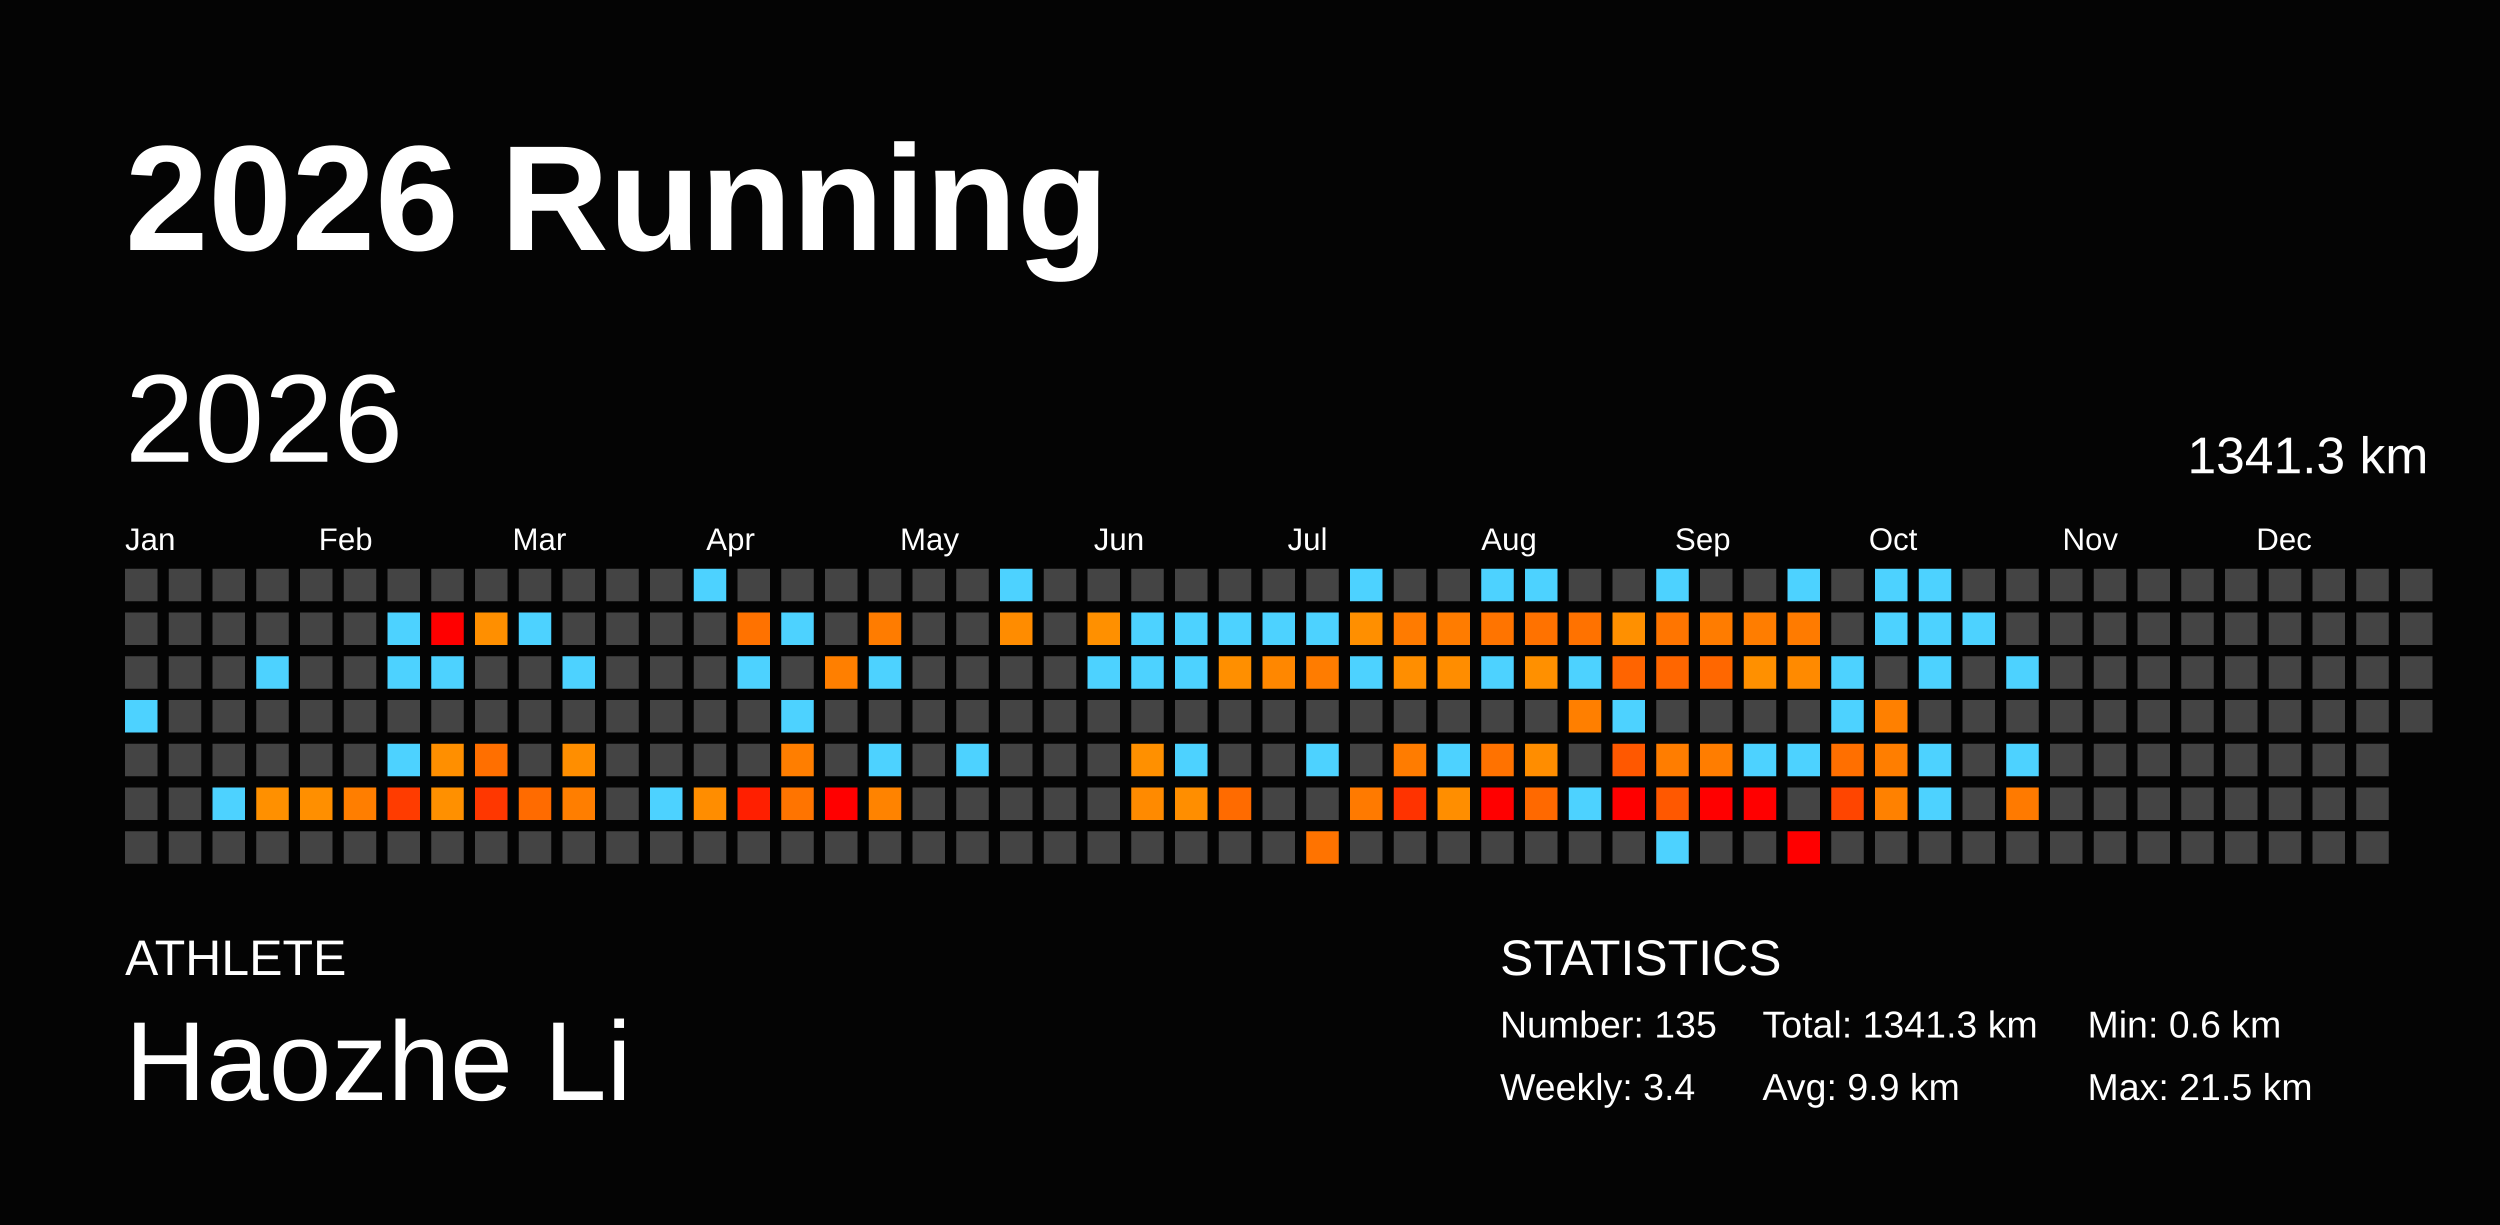
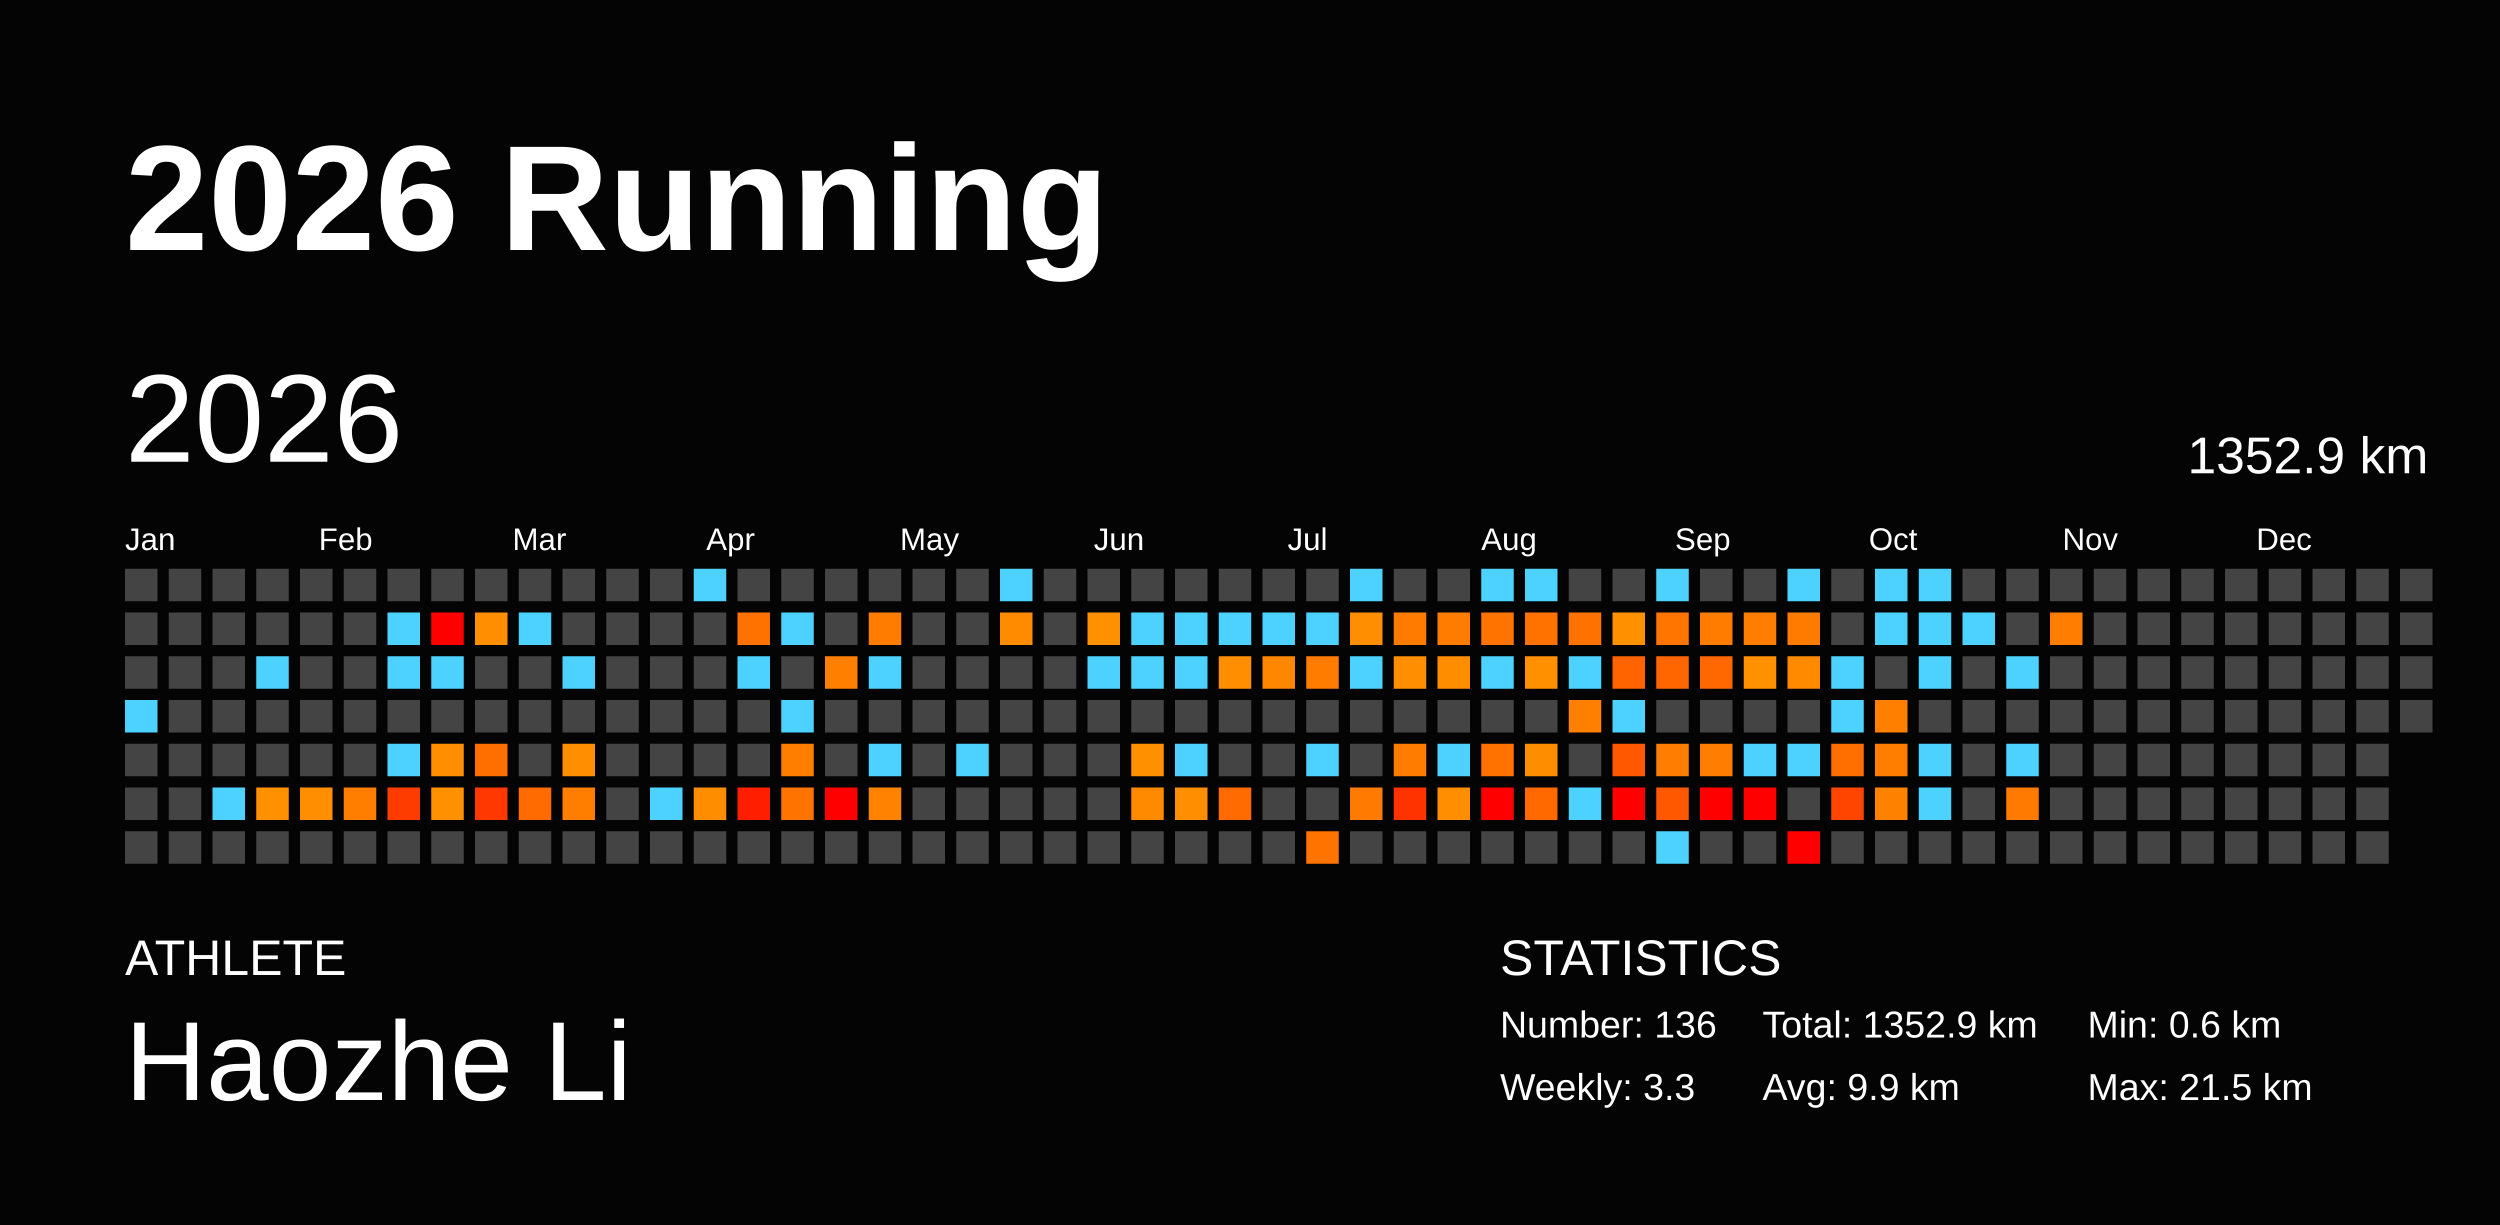
<svg xmlns="http://www.w3.org/2000/svg" baseProfile="full" height="98mm" version="1.1" viewBox="0,0,200,98" width="200mm">
  <defs />
  <rect fill="#040404" height="98" width="200" x="0" y="0" />
  <text fill="#FFFFFF" style="font-size:12px; font-family:Arial; font-weight:bold;" x="10" y="20">2026 Running</text>
  <text fill="#FFFFFF" style="font-size:4px; font-family:Arial" x="10" y="78">ATHLETE</text>
  <text fill="#FFFFFF" style="font-size:9px; font-family:Arial" x="10" y="88">Haozhe Li</text>
  <text fill="#FFFFFF" style="font-size:4px; font-family:Arial" x="120" y="78">STATISTICS</text>
-   <text fill="#FFFFFF" style="font-size:3px; font-family:Arial" x="120" y="83">Number: 135</text>
-   <text fill="#FFFFFF" style="font-size:3px; font-family:Arial" x="120" y="88">Weekly: 3.4</text>
-   <text fill="#FFFFFF" style="font-size:3px; font-family:Arial" x="141" y="83">Total: 1341.3 km</text>
+   <text fill="#FFFFFF" style="font-size:3px; font-family:Arial" x="120" y="83">Number: 136</text>
+   <text fill="#FFFFFF" style="font-size:3px; font-family:Arial" x="120" y="88">Weekly: 3.3</text>
+   <text fill="#FFFFFF" style="font-size:3px; font-family:Arial" x="141" y="83">Total: 1352.9 km</text>
  <text fill="#FFFFFF" style="font-size:3px; font-family:Arial" x="141" y="88">Avg: 9.9 km</text>
  <text fill="#FFFFFF" style="font-size:3px; font-family:Arial" x="167" y="83">Min: 0.6 km</text>
  <text fill="#FFFFFF" style="font-size:3px; font-family:Arial" x="167" y="88">Max: 21.5 km</text>
  <text dominant-baseline="hanging" fill="#FFFFFF" style="font-size:10.0px; font-family:Arial;" x="10" y="30">2026</text>
-   <text dominant-baseline="hanging" fill="#FFFFFF" style="font-size:4.125px; font-family:Arial;" x="175" y="35">1341.3 km</text>
+   <text dominant-baseline="hanging" fill="#FFFFFF" style="font-size:4.125px; font-family:Arial;" x="175" y="35">1352.9 km</text>
  <text fill="#FFFFFF" style="font-size:2.5px; font-family:Arial" x="10.0" y="44">Jan</text>
  <text fill="#FFFFFF" style="font-size:2.5px; font-family:Arial" x="25.5" y="44">Feb</text>
  <text fill="#FFFFFF" style="font-size:2.5px; font-family:Arial" x="41.0" y="44">Mar</text>
  <text fill="#FFFFFF" style="font-size:2.5px; font-family:Arial" x="56.5" y="44">Apr</text>
  <text fill="#FFFFFF" style="font-size:2.5px; font-family:Arial" x="72.0" y="44">May</text>
  <text fill="#FFFFFF" style="font-size:2.5px; font-family:Arial" x="87.5" y="44">Jun</text>
  <text fill="#FFFFFF" style="font-size:2.5px; font-family:Arial" x="103.0" y="44">Jul</text>
  <text fill="#FFFFFF" style="font-size:2.5px; font-family:Arial" x="118.5" y="44">Aug</text>
  <text fill="#FFFFFF" style="font-size:2.5px; font-family:Arial" x="134.0" y="44">Sep</text>
  <text fill="#FFFFFF" style="font-size:2.5px; font-family:Arial" x="149.5" y="44">Oct</text>
  <text fill="#FFFFFF" style="font-size:2.5px; font-family:Arial" x="165.0" y="44">Nov</text>
  <text fill="#FFFFFF" style="font-size:2.5px; font-family:Arial" x="180.5" y="44">Dec</text>
  <rect fill="#444444" height="2.6" width="2.6" x="10.0" y="45.5" />
  <rect fill="#444444" height="2.6" width="2.6" x="10.0" y="49.0" />
  <rect fill="#444444" height="2.6" width="2.6" x="10.0" y="52.5" />
  <rect fill="#4dd2ff" height="2.6" width="2.6" x="10.0" y="56.0" />
  <rect fill="#444444" height="2.6" width="2.6" x="10.0" y="59.5" />
  <rect fill="#444444" height="2.6" width="2.6" x="10.0" y="63.0" />
  <rect fill="#444444" height="2.6" width="2.6" x="10.0" y="66.5" />
  <rect fill="#444444" height="2.6" width="2.6" x="13.5" y="45.5" />
  <rect fill="#444444" height="2.6" width="2.6" x="13.5" y="49.0" />
  <rect fill="#444444" height="2.6" width="2.6" x="13.5" y="52.5" />
  <rect fill="#444444" height="2.6" width="2.6" x="13.5" y="56.0" />
  <rect fill="#444444" height="2.6" width="2.6" x="13.5" y="59.5" />
  <rect fill="#444444" height="2.6" width="2.6" x="13.5" y="63.0" />
  <rect fill="#444444" height="2.6" width="2.6" x="13.5" y="66.5" />
  <rect fill="#444444" height="2.6" width="2.6" x="17.0" y="45.5" />
  <rect fill="#444444" height="2.6" width="2.6" x="17.0" y="49.0" />
  <rect fill="#444444" height="2.6" width="2.6" x="17.0" y="52.5" />
  <rect fill="#444444" height="2.6" width="2.6" x="17.0" y="56.0" />
  <rect fill="#444444" height="2.6" width="2.6" x="17.0" y="59.5" />
  <rect fill="#4dd2ff" height="2.6" width="2.6" x="17.0" y="63.0" />
  <rect fill="#444444" height="2.6" width="2.6" x="17.0" y="66.5" />
  <rect fill="#444444" height="2.6" width="2.6" x="20.5" y="45.5" />
  <rect fill="#444444" height="2.6" width="2.6" x="20.5" y="49.0" />
  <rect fill="#4dd2ff" height="2.6" width="2.6" x="20.5" y="52.5" />
  <rect fill="#444444" height="2.6" width="2.6" x="20.5" y="56.0" />
  <rect fill="#444444" height="2.6" width="2.6" x="20.5" y="59.5" />
  <rect fill="#ff9000" height="2.6" width="2.6" x="20.5" y="63.0" />
  <rect fill="#444444" height="2.6" width="2.6" x="20.5" y="66.5" />
  <rect fill="#444444" height="2.6" width="2.6" x="24.0" y="45.5" />
  <rect fill="#444444" height="2.6" width="2.6" x="24.0" y="49.0" />
  <rect fill="#444444" height="2.6" width="2.6" x="24.0" y="52.5" />
  <rect fill="#444444" height="2.6" width="2.6" x="24.0" y="56.0" />
  <rect fill="#444444" height="2.6" width="2.6" x="24.0" y="59.5" />
  <rect fill="#ff8f00" height="2.6" width="2.6" x="24.0" y="63.0" />
  <rect fill="#444444" height="2.6" width="2.6" x="24.0" y="66.5" />
  <rect fill="#444444" height="2.6" width="2.6" x="27.5" y="45.5" />
  <rect fill="#444444" height="2.6" width="2.6" x="27.5" y="49.0" />
  <rect fill="#444444" height="2.6" width="2.6" x="27.5" y="52.5" />
  <rect fill="#444444" height="2.6" width="2.6" x="27.5" y="56.0" />
  <rect fill="#444444" height="2.6" width="2.6" x="27.5" y="59.5" />
  <rect fill="#ff7e00" height="2.6" width="2.6" x="27.5" y="63.0" />
  <rect fill="#444444" height="2.6" width="2.6" x="27.5" y="66.5" />
  <rect fill="#444444" height="2.6" width="2.6" x="31.0" y="45.5" />
  <rect fill="#4dd2ff" height="2.6" width="2.6" x="31.0" y="49.0" />
  <rect fill="#4dd2ff" height="2.6" width="2.6" x="31.0" y="52.5" />
  <rect fill="#444444" height="2.6" width="2.6" x="31.0" y="56.0" />
  <rect fill="#4dd2ff" height="2.6" width="2.6" x="31.0" y="59.5" />
  <rect fill="#ff3c00" height="2.6" width="2.6" x="31.0" y="63.0" />
  <rect fill="#444444" height="2.6" width="2.6" x="31.0" y="66.5" />
  <rect fill="#444444" height="2.6" width="2.6" x="34.5" y="45.5" />
  <rect fill="red" height="2.6" width="2.6" x="34.5" y="49.0" />
  <rect fill="#4dd2ff" height="2.6" width="2.6" x="34.5" y="52.5" />
  <rect fill="#444444" height="2.6" width="2.6" x="34.5" y="56.0" />
  <rect fill="#ff8f00" height="2.6" width="2.6" x="34.5" y="59.5" />
  <rect fill="#ff9000" height="2.6" width="2.6" x="34.5" y="63.0" />
  <rect fill="#444444" height="2.6" width="2.6" x="34.5" y="66.5" />
  <rect fill="#444444" height="2.6" width="2.6" x="38.0" y="45.5" />
  <rect fill="#ff8f00" height="2.6" width="2.6" x="38.0" y="49.0" />
  <rect fill="#444444" height="2.6" width="2.6" x="38.0" y="52.5" />
  <rect fill="#444444" height="2.6" width="2.6" x="38.0" y="56.0" />
  <rect fill="#ff6f00" height="2.6" width="2.6" x="38.0" y="59.5" />
  <rect fill="#ff3700" height="2.6" width="2.6" x="38.0" y="63.0" />
  <rect fill="#444444" height="2.6" width="2.6" x="38.0" y="66.5" />
  <rect fill="#444444" height="2.6" width="2.6" x="41.5" y="45.5" />
  <rect fill="#4dd2ff" height="2.6" width="2.6" x="41.5" y="49.0" />
  <rect fill="#444444" height="2.6" width="2.6" x="41.5" y="52.5" />
  <rect fill="#444444" height="2.6" width="2.6" x="41.5" y="56.0" />
  <rect fill="#444444" height="2.6" width="2.6" x="41.5" y="59.5" />
  <rect fill="#ff6b00" height="2.6" width="2.6" x="41.5" y="63.0" />
  <rect fill="#444444" height="2.6" width="2.6" x="41.5" y="66.5" />
  <rect fill="#444444" height="2.6" width="2.6" x="45.0" y="45.5" />
  <rect fill="#444444" height="2.6" width="2.6" x="45.0" y="49.0" />
  <rect fill="#4dd2ff" height="2.6" width="2.6" x="45.0" y="52.5" />
  <rect fill="#444444" height="2.6" width="2.6" x="45.0" y="56.0" />
  <rect fill="#ff8e00" height="2.6" width="2.6" x="45.0" y="59.5" />
  <rect fill="#ff7e00" height="2.6" width="2.6" x="45.0" y="63.0" />
  <rect fill="#444444" height="2.6" width="2.6" x="45.0" y="66.5" />
  <rect fill="#444444" height="2.6" width="2.6" x="48.5" y="45.5" />
  <rect fill="#444444" height="2.6" width="2.6" x="48.5" y="49.0" />
  <rect fill="#444444" height="2.6" width="2.6" x="48.5" y="52.5" />
  <rect fill="#444444" height="2.6" width="2.6" x="48.5" y="56.0" />
  <rect fill="#444444" height="2.6" width="2.6" x="48.5" y="59.5" />
  <rect fill="#444444" height="2.6" width="2.6" x="48.5" y="63.0" />
  <rect fill="#444444" height="2.6" width="2.6" x="48.5" y="66.5" />
  <rect fill="#444444" height="2.6" width="2.6" x="52.0" y="45.5" />
  <rect fill="#444444" height="2.6" width="2.6" x="52.0" y="49.0" />
  <rect fill="#444444" height="2.6" width="2.6" x="52.0" y="52.5" />
  <rect fill="#444444" height="2.6" width="2.6" x="52.0" y="56.0" />
  <rect fill="#444444" height="2.6" width="2.6" x="52.0" y="59.5" />
  <rect fill="#4dd2ff" height="2.6" width="2.6" x="52.0" y="63.0" />
  <rect fill="#444444" height="2.6" width="2.6" x="52.0" y="66.5" />
  <rect fill="#4dd2ff" height="2.6" width="2.6" x="55.5" y="45.5" />
  <rect fill="#444444" height="2.6" width="2.6" x="55.5" y="49.0" />
  <rect fill="#444444" height="2.6" width="2.6" x="55.5" y="52.5" />
  <rect fill="#444444" height="2.6" width="2.6" x="55.5" y="56.0" />
  <rect fill="#444444" height="2.6" width="2.6" x="55.5" y="59.5" />
  <rect fill="#ff8d00" height="2.6" width="2.6" x="55.5" y="63.0" />
  <rect fill="#444444" height="2.6" width="2.6" x="55.5" y="66.5" />
  <rect fill="#444444" height="2.6" width="2.6" x="59.0" y="45.5" />
  <rect fill="#ff7200" height="2.6" width="2.6" x="59.0" y="49.0" />
  <rect fill="#4dd2ff" height="2.6" width="2.6" x="59.0" y="52.5" />
  <rect fill="#444444" height="2.6" width="2.6" x="59.0" y="56.0" />
  <rect fill="#444444" height="2.6" width="2.6" x="59.0" y="59.5" />
  <rect fill="#ff1f00" height="2.6" width="2.6" x="59.0" y="63.0" />
  <rect fill="#444444" height="2.6" width="2.6" x="59.0" y="66.5" />
  <rect fill="#444444" height="2.6" width="2.6" x="62.5" y="45.5" />
  <rect fill="#4dd2ff" height="2.6" width="2.6" x="62.5" y="49.0" />
  <rect fill="#444444" height="2.6" width="2.6" x="62.5" y="52.5" />
  <rect fill="#4dd2ff" height="2.6" width="2.6" x="62.5" y="56.0" />
  <rect fill="#ff7e00" height="2.6" width="2.6" x="62.5" y="59.5" />
  <rect fill="#ff7400" height="2.6" width="2.6" x="62.5" y="63.0" />
  <rect fill="#444444" height="2.6" width="2.6" x="62.5" y="66.5" />
  <rect fill="#444444" height="2.6" width="2.6" x="66.0" y="45.5" />
  <rect fill="#444444" height="2.6" width="2.6" x="66.0" y="49.0" />
  <rect fill="#ff7f00" height="2.6" width="2.6" x="66.0" y="52.5" />
  <rect fill="#444444" height="2.6" width="2.6" x="66.0" y="56.0" />
  <rect fill="#444444" height="2.6" width="2.6" x="66.0" y="59.5" />
  <rect fill="red" height="2.6" width="2.6" x="66.0" y="63.0" />
  <rect fill="#444444" height="2.6" width="2.6" x="66.0" y="66.5" />
  <rect fill="#444444" height="2.6" width="2.6" x="69.5" y="45.5" />
  <rect fill="#ff7c00" height="2.6" width="2.6" x="69.5" y="49.0" />
  <rect fill="#4dd2ff" height="2.6" width="2.6" x="69.5" y="52.5" />
  <rect fill="#444444" height="2.6" width="2.6" x="69.5" y="56.0" />
  <rect fill="#4dd2ff" height="2.6" width="2.6" x="69.5" y="59.5" />
  <rect fill="#ff8300" height="2.6" width="2.6" x="69.5" y="63.0" />
  <rect fill="#444444" height="2.6" width="2.6" x="69.5" y="66.5" />
  <rect fill="#444444" height="2.6" width="2.6" x="73.0" y="45.5" />
  <rect fill="#444444" height="2.6" width="2.6" x="73.0" y="49.0" />
  <rect fill="#444444" height="2.6" width="2.6" x="73.0" y="52.5" />
  <rect fill="#444444" height="2.6" width="2.6" x="73.0" y="56.0" />
  <rect fill="#444444" height="2.6" width="2.6" x="73.0" y="59.5" />
  <rect fill="#444444" height="2.6" width="2.6" x="73.0" y="63.0" />
  <rect fill="#444444" height="2.6" width="2.6" x="73.0" y="66.5" />
  <rect fill="#444444" height="2.6" width="2.6" x="76.5" y="45.5" />
  <rect fill="#444444" height="2.6" width="2.6" x="76.5" y="49.0" />
  <rect fill="#444444" height="2.6" width="2.6" x="76.5" y="52.5" />
  <rect fill="#444444" height="2.6" width="2.6" x="76.5" y="56.0" />
  <rect fill="#4dd2ff" height="2.6" width="2.6" x="76.5" y="59.5" />
  <rect fill="#444444" height="2.6" width="2.6" x="76.5" y="63.0" />
  <rect fill="#444444" height="2.6" width="2.6" x="76.5" y="66.5" />
  <rect fill="#4dd2ff" height="2.6" width="2.6" x="80.0" y="45.5" />
  <rect fill="#ff8c00" height="2.6" width="2.6" x="80.0" y="49.0" />
  <rect fill="#444444" height="2.6" width="2.6" x="80.0" y="52.5" />
  <rect fill="#444444" height="2.6" width="2.6" x="80.0" y="56.0" />
  <rect fill="#444444" height="2.6" width="2.6" x="80.0" y="59.5" />
  <rect fill="#444444" height="2.6" width="2.6" x="80.0" y="63.0" />
  <rect fill="#444444" height="2.6" width="2.6" x="80.0" y="66.5" />
  <rect fill="#444444" height="2.6" width="2.6" x="83.5" y="45.5" />
  <rect fill="#444444" height="2.6" width="2.6" x="83.5" y="49.0" />
  <rect fill="#444444" height="2.6" width="2.6" x="83.5" y="52.5" />
  <rect fill="#444444" height="2.6" width="2.6" x="83.5" y="56.0" />
  <rect fill="#444444" height="2.6" width="2.6" x="83.5" y="59.5" />
  <rect fill="#444444" height="2.6" width="2.6" x="83.5" y="63.0" />
  <rect fill="#444444" height="2.6" width="2.6" x="83.5" y="66.5" />
  <rect fill="#444444" height="2.6" width="2.6" x="87.0" y="45.5" />
  <rect fill="#ff9000" height="2.6" width="2.6" x="87.0" y="49.0" />
  <rect fill="#4dd2ff" height="2.6" width="2.6" x="87.0" y="52.5" />
  <rect fill="#444444" height="2.6" width="2.6" x="87.0" y="56.0" />
  <rect fill="#444444" height="2.6" width="2.6" x="87.0" y="59.5" />
  <rect fill="#444444" height="2.6" width="2.6" x="87.0" y="63.0" />
  <rect fill="#444444" height="2.6" width="2.6" x="87.0" y="66.5" />
  <rect fill="#444444" height="2.6" width="2.6" x="90.5" y="45.5" />
  <rect fill="#4dd2ff" height="2.6" width="2.6" x="90.5" y="49.0" />
  <rect fill="#4dd2ff" height="2.6" width="2.6" x="90.5" y="52.5" />
  <rect fill="#444444" height="2.6" width="2.6" x="90.5" y="56.0" />
  <rect fill="#ff9000" height="2.6" width="2.6" x="90.5" y="59.5" />
  <rect fill="#ff8a00" height="2.6" width="2.6" x="90.5" y="63.0" />
  <rect fill="#444444" height="2.6" width="2.6" x="90.5" y="66.5" />
  <rect fill="#444444" height="2.6" width="2.6" x="94.0" y="45.5" />
  <rect fill="#4dd2ff" height="2.6" width="2.6" x="94.0" y="49.0" />
  <rect fill="#4dd2ff" height="2.6" width="2.6" x="94.0" y="52.5" />
  <rect fill="#444444" height="2.6" width="2.6" x="94.0" y="56.0" />
  <rect fill="#4dd2ff" height="2.6" width="2.6" x="94.0" y="59.5" />
  <rect fill="#ff8e00" height="2.6" width="2.6" x="94.0" y="63.0" />
  <rect fill="#444444" height="2.6" width="2.6" x="94.0" y="66.5" />
  <rect fill="#444444" height="2.6" width="2.6" x="97.5" y="45.5" />
  <rect fill="#4dd2ff" height="2.6" width="2.6" x="97.5" y="49.0" />
  <rect fill="#ff8f00" height="2.6" width="2.6" x="97.5" y="52.5" />
  <rect fill="#444444" height="2.6" width="2.6" x="97.5" y="56.0" />
  <rect fill="#444444" height="2.6" width="2.6" x="97.5" y="59.5" />
  <rect fill="#ff6b00" height="2.6" width="2.6" x="97.5" y="63.0" />
  <rect fill="#444444" height="2.6" width="2.6" x="97.5" y="66.5" />
  <rect fill="#444444" height="2.6" width="2.6" x="101.0" y="45.5" />
  <rect fill="#4dd2ff" height="2.6" width="2.6" x="101.0" y="49.0" />
  <rect fill="#ff8700" height="2.6" width="2.6" x="101.0" y="52.5" />
  <rect fill="#444444" height="2.6" width="2.6" x="101.0" y="56.0" />
  <rect fill="#444444" height="2.6" width="2.6" x="101.0" y="59.5" />
  <rect fill="#444444" height="2.6" width="2.6" x="101.0" y="63.0" />
  <rect fill="#444444" height="2.6" width="2.6" x="101.0" y="66.5" />
  <rect fill="#444444" height="2.6" width="2.6" x="104.5" y="45.5" />
  <rect fill="#4dd2ff" height="2.6" width="2.6" x="104.5" y="49.0" />
  <rect fill="#ff7c00" height="2.6" width="2.6" x="104.5" y="52.5" />
  <rect fill="#444444" height="2.6" width="2.6" x="104.5" y="56.0" />
  <rect fill="#4dd2ff" height="2.6" width="2.6" x="104.5" y="59.5" />
  <rect fill="#444444" height="2.6" width="2.6" x="104.5" y="63.0" />
  <rect fill="#ff7300" height="2.6" width="2.6" x="104.5" y="66.5" />
  <rect fill="#4dd2ff" height="2.6" width="2.6" x="108.0" y="45.5" />
  <rect fill="#ff8f00" height="2.6" width="2.6" x="108.0" y="49.0" />
  <rect fill="#4dd2ff" height="2.6" width="2.6" x="108.0" y="52.5" />
  <rect fill="#444444" height="2.6" width="2.6" x="108.0" y="56.0" />
  <rect fill="#444444" height="2.6" width="2.6" x="108.0" y="59.5" />
  <rect fill="#ff7a00" height="2.6" width="2.6" x="108.0" y="63.0" />
  <rect fill="#444444" height="2.6" width="2.6" x="108.0" y="66.5" />
  <rect fill="#444444" height="2.6" width="2.6" x="111.5" y="45.5" />
  <rect fill="#ff7b00" height="2.6" width="2.6" x="111.5" y="49.0" />
  <rect fill="#ff8e00" height="2.6" width="2.6" x="111.5" y="52.5" />
  <rect fill="#444444" height="2.6" width="2.6" x="111.5" y="56.0" />
  <rect fill="#ff7c00" height="2.6" width="2.6" x="111.5" y="59.5" />
  <rect fill="#ff3300" height="2.6" width="2.6" x="111.5" y="63.0" />
  <rect fill="#444444" height="2.6" width="2.6" x="111.5" y="66.5" />
  <rect fill="#444444" height="2.6" width="2.6" x="115.0" y="45.5" />
  <rect fill="#ff7c00" height="2.6" width="2.6" x="115.0" y="49.0" />
  <rect fill="#ff8d00" height="2.6" width="2.6" x="115.0" y="52.5" />
  <rect fill="#444444" height="2.6" width="2.6" x="115.0" y="56.0" />
  <rect fill="#4dd2ff" height="2.6" width="2.6" x="115.0" y="59.5" />
  <rect fill="#ff8e00" height="2.6" width="2.6" x="115.0" y="63.0" />
  <rect fill="#444444" height="2.6" width="2.6" x="115.0" y="66.5" />
  <rect fill="#4dd2ff" height="2.6" width="2.6" x="118.5" y="45.5" />
  <rect fill="#ff7400" height="2.6" width="2.6" x="118.5" y="49.0" />
  <rect fill="#4dd2ff" height="2.6" width="2.6" x="118.5" y="52.5" />
  <rect fill="#444444" height="2.6" width="2.6" x="118.5" y="56.0" />
  <rect fill="#ff7200" height="2.6" width="2.6" x="118.5" y="59.5" />
  <rect fill="red" height="2.6" width="2.6" x="118.5" y="63.0" />
  <rect fill="#444444" height="2.6" width="2.6" x="118.5" y="66.5" />
  <rect fill="#4dd2ff" height="2.6" width="2.6" x="122.0" y="45.5" />
  <rect fill="#ff7200" height="2.6" width="2.6" x="122.0" y="49.0" />
  <rect fill="#ff9000" height="2.6" width="2.6" x="122.0" y="52.5" />
  <rect fill="#444444" height="2.6" width="2.6" x="122.0" y="56.0" />
  <rect fill="#ff8d00" height="2.6" width="2.6" x="122.0" y="59.5" />
  <rect fill="#ff6900" height="2.6" width="2.6" x="122.0" y="63.0" />
  <rect fill="#444444" height="2.6" width="2.6" x="122.0" y="66.5" />
  <rect fill="#444444" height="2.6" width="2.6" x="125.5" y="45.5" />
  <rect fill="#ff7200" height="2.6" width="2.6" x="125.5" y="49.0" />
  <rect fill="#4dd2ff" height="2.6" width="2.6" x="125.5" y="52.5" />
  <rect fill="#ff7f00" height="2.6" width="2.6" x="125.5" y="56.0" />
  <rect fill="#444444" height="2.6" width="2.6" x="125.5" y="59.5" />
  <rect fill="#4dd2ff" height="2.6" width="2.6" x="125.5" y="63.0" />
  <rect fill="#444444" height="2.6" width="2.6" x="125.5" y="66.5" />
  <rect fill="#444444" height="2.6" width="2.6" x="129.0" y="45.5" />
  <rect fill="#ff9000" height="2.6" width="2.6" x="129.0" y="49.0" />
  <rect fill="#ff6400" height="2.6" width="2.6" x="129.0" y="52.5" />
  <rect fill="#4dd2ff" height="2.6" width="2.6" x="129.0" y="56.0" />
  <rect fill="#ff5800" height="2.6" width="2.6" x="129.0" y="59.5" />
  <rect fill="red" height="2.6" width="2.6" x="129.0" y="63.0" />
  <rect fill="#444444" height="2.6" width="2.6" x="129.0" y="66.5" />
  <rect fill="#4dd2ff" height="2.6" width="2.6" x="132.5" y="45.5" />
  <rect fill="#ff7500" height="2.6" width="2.6" x="132.5" y="49.0" />
  <rect fill="#ff6600" height="2.6" width="2.6" x="132.5" y="52.5" />
  <rect fill="#444444" height="2.6" width="2.6" x="132.5" y="56.0" />
  <rect fill="#ff7d00" height="2.6" width="2.6" x="132.5" y="59.5" />
  <rect fill="#ff5800" height="2.6" width="2.6" x="132.5" y="63.0" />
  <rect fill="#4dd2ff" height="2.6" width="2.6" x="132.5" y="66.5" />
  <rect fill="#444444" height="2.6" width="2.6" x="136.0" y="45.5" />
  <rect fill="#ff7c00" height="2.6" width="2.6" x="136.0" y="49.0" />
  <rect fill="#ff6700" height="2.6" width="2.6" x="136.0" y="52.5" />
  <rect fill="#444444" height="2.6" width="2.6" x="136.0" y="56.0" />
  <rect fill="#ff7d00" height="2.6" width="2.6" x="136.0" y="59.5" />
  <rect fill="red" height="2.6" width="2.6" x="136.0" y="63.0" />
  <rect fill="#444444" height="2.6" width="2.6" x="136.0" y="66.5" />
  <rect fill="#444444" height="2.6" width="2.6" x="139.5" y="45.5" />
  <rect fill="#ff7d00" height="2.6" width="2.6" x="139.5" y="49.0" />
  <rect fill="#ff9000" height="2.6" width="2.6" x="139.5" y="52.5" />
  <rect fill="#444444" height="2.6" width="2.6" x="139.5" y="56.0" />
  <rect fill="#4dd2ff" height="2.6" width="2.6" x="139.5" y="59.5" />
  <rect fill="red" height="2.6" width="2.6" x="139.5" y="63.0" />
  <rect fill="#444444" height="2.6" width="2.6" x="139.5" y="66.5" />
  <rect fill="#4dd2ff" height="2.6" width="2.6" x="143.0" y="45.5" />
  <rect fill="#ff7b00" height="2.6" width="2.6" x="143.0" y="49.0" />
  <rect fill="#ff8a00" height="2.6" width="2.6" x="143.0" y="52.5" />
  <rect fill="#444444" height="2.6" width="2.6" x="143.0" y="56.0" />
  <rect fill="#4dd2ff" height="2.6" width="2.6" x="143.0" y="59.5" />
  <rect fill="#444444" height="2.6" width="2.6" x="143.0" y="63.0" />
  <rect fill="red" height="2.6" width="2.6" x="143.0" y="66.5" />
  <rect fill="#444444" height="2.6" width="2.6" x="146.5" y="45.5" />
  <rect fill="#444444" height="2.6" width="2.6" x="146.5" y="49.0" />
  <rect fill="#4dd2ff" height="2.6" width="2.6" x="146.5" y="52.5" />
  <rect fill="#4dd2ff" height="2.6" width="2.6" x="146.5" y="56.0" />
  <rect fill="#ff6f00" height="2.6" width="2.6" x="146.5" y="59.5" />
  <rect fill="#ff4500" height="2.6" width="2.6" x="146.5" y="63.0" />
  <rect fill="#444444" height="2.6" width="2.6" x="146.5" y="66.5" />
  <rect fill="#4dd2ff" height="2.6" width="2.6" x="150.0" y="45.5" />
  <rect fill="#4dd2ff" height="2.6" width="2.6" x="150.0" y="49.0" />
  <rect fill="#444444" height="2.6" width="2.6" x="150.0" y="52.5" />
  <rect fill="#ff8000" height="2.6" width="2.6" x="150.0" y="56.0" />
  <rect fill="#ff7e00" height="2.6" width="2.6" x="150.0" y="59.5" />
  <rect fill="#ff8100" height="2.6" width="2.6" x="150.0" y="63.0" />
  <rect fill="#444444" height="2.6" width="2.6" x="150.0" y="66.5" />
  <rect fill="#4dd2ff" height="2.6" width="2.6" x="153.5" y="45.5" />
  <rect fill="#4dd2ff" height="2.6" width="2.6" x="153.5" y="49.0" />
  <rect fill="#4dd2ff" height="2.6" width="2.6" x="153.5" y="52.5" />
  <rect fill="#444444" height="2.6" width="2.6" x="153.5" y="56.0" />
  <rect fill="#4dd2ff" height="2.6" width="2.6" x="153.5" y="59.5" />
  <rect fill="#4dd2ff" height="2.6" width="2.6" x="153.5" y="63.0" />
  <rect fill="#444444" height="2.6" width="2.6" x="153.5" y="66.5" />
  <rect fill="#444444" height="2.6" width="2.6" x="157.0" y="45.5" />
  <rect fill="#4dd2ff" height="2.6" width="2.6" x="157.0" y="49.0" />
  <rect fill="#444444" height="2.6" width="2.6" x="157.0" y="52.5" />
  <rect fill="#444444" height="2.6" width="2.6" x="157.0" y="56.0" />
  <rect fill="#444444" height="2.6" width="2.6" x="157.0" y="59.5" />
  <rect fill="#444444" height="2.6" width="2.6" x="157.0" y="63.0" />
  <rect fill="#444444" height="2.6" width="2.6" x="157.0" y="66.5" />
  <rect fill="#444444" height="2.6" width="2.6" x="160.5" y="45.5" />
  <rect fill="#444444" height="2.6" width="2.6" x="160.5" y="49.0" />
  <rect fill="#4dd2ff" height="2.6" width="2.6" x="160.5" y="52.5" />
  <rect fill="#444444" height="2.6" width="2.6" x="160.5" y="56.0" />
  <rect fill="#4dd2ff" height="2.6" width="2.6" x="160.5" y="59.5" />
  <rect fill="#ff7a00" height="2.6" width="2.6" x="160.5" y="63.0" />
  <rect fill="#444444" height="2.6" width="2.6" x="160.5" y="66.5" />
  <rect fill="#444444" height="2.6" width="2.6" x="164.0" y="45.5" />
-   <rect fill="#444444" height="2.6" width="2.6" x="164.0" y="49.0" />
+   <rect fill="#ff7d00" height="2.6" width="2.6" x="164.0" y="49.0" />
  <rect fill="#444444" height="2.6" width="2.6" x="164.0" y="52.5" />
  <rect fill="#444444" height="2.6" width="2.6" x="164.0" y="56.0" />
  <rect fill="#444444" height="2.6" width="2.6" x="164.0" y="59.5" />
  <rect fill="#444444" height="2.6" width="2.6" x="164.0" y="63.0" />
  <rect fill="#444444" height="2.6" width="2.6" x="164.0" y="66.5" />
  <rect fill="#444444" height="2.6" width="2.6" x="167.5" y="45.5" />
  <rect fill="#444444" height="2.6" width="2.6" x="167.5" y="49.0" />
  <rect fill="#444444" height="2.6" width="2.6" x="167.5" y="52.5" />
  <rect fill="#444444" height="2.6" width="2.6" x="167.5" y="56.0" />
  <rect fill="#444444" height="2.6" width="2.6" x="167.5" y="59.5" />
  <rect fill="#444444" height="2.6" width="2.6" x="167.5" y="63.0" />
  <rect fill="#444444" height="2.6" width="2.6" x="167.5" y="66.5" />
  <rect fill="#444444" height="2.6" width="2.6" x="171.0" y="45.5" />
  <rect fill="#444444" height="2.6" width="2.6" x="171.0" y="49.0" />
  <rect fill="#444444" height="2.6" width="2.6" x="171.0" y="52.5" />
  <rect fill="#444444" height="2.6" width="2.6" x="171.0" y="56.0" />
  <rect fill="#444444" height="2.6" width="2.6" x="171.0" y="59.5" />
  <rect fill="#444444" height="2.6" width="2.6" x="171.0" y="63.0" />
  <rect fill="#444444" height="2.6" width="2.6" x="171.0" y="66.5" />
  <rect fill="#444444" height="2.6" width="2.6" x="174.5" y="45.5" />
  <rect fill="#444444" height="2.6" width="2.6" x="174.5" y="49.0" />
  <rect fill="#444444" height="2.6" width="2.6" x="174.5" y="52.5" />
  <rect fill="#444444" height="2.6" width="2.6" x="174.5" y="56.0" />
  <rect fill="#444444" height="2.6" width="2.6" x="174.5" y="59.5" />
  <rect fill="#444444" height="2.6" width="2.6" x="174.5" y="63.0" />
  <rect fill="#444444" height="2.6" width="2.6" x="174.5" y="66.5" />
  <rect fill="#444444" height="2.6" width="2.6" x="178.0" y="45.5" />
  <rect fill="#444444" height="2.6" width="2.6" x="178.0" y="49.0" />
  <rect fill="#444444" height="2.6" width="2.6" x="178.0" y="52.5" />
  <rect fill="#444444" height="2.6" width="2.6" x="178.0" y="56.0" />
  <rect fill="#444444" height="2.6" width="2.6" x="178.0" y="59.5" />
  <rect fill="#444444" height="2.6" width="2.6" x="178.0" y="63.0" />
  <rect fill="#444444" height="2.6" width="2.6" x="178.0" y="66.5" />
  <rect fill="#444444" height="2.6" width="2.6" x="181.5" y="45.5" />
  <rect fill="#444444" height="2.6" width="2.6" x="181.5" y="49.0" />
  <rect fill="#444444" height="2.6" width="2.6" x="181.5" y="52.5" />
  <rect fill="#444444" height="2.6" width="2.6" x="181.5" y="56.0" />
  <rect fill="#444444" height="2.6" width="2.6" x="181.5" y="59.5" />
  <rect fill="#444444" height="2.6" width="2.6" x="181.5" y="63.0" />
  <rect fill="#444444" height="2.6" width="2.6" x="181.5" y="66.5" />
  <rect fill="#444444" height="2.6" width="2.6" x="185.0" y="45.5" />
  <rect fill="#444444" height="2.6" width="2.6" x="185.0" y="49.0" />
  <rect fill="#444444" height="2.6" width="2.6" x="185.0" y="52.5" />
  <rect fill="#444444" height="2.6" width="2.6" x="185.0" y="56.0" />
  <rect fill="#444444" height="2.6" width="2.6" x="185.0" y="59.5" />
  <rect fill="#444444" height="2.6" width="2.6" x="185.0" y="63.0" />
  <rect fill="#444444" height="2.6" width="2.6" x="185.0" y="66.5" />
  <rect fill="#444444" height="2.6" width="2.6" x="188.5" y="45.5" />
  <rect fill="#444444" height="2.6" width="2.6" x="188.5" y="49.0" />
  <rect fill="#444444" height="2.6" width="2.6" x="188.5" y="52.5" />
  <rect fill="#444444" height="2.6" width="2.6" x="188.5" y="56.0" />
  <rect fill="#444444" height="2.6" width="2.6" x="188.5" y="59.5" />
  <rect fill="#444444" height="2.6" width="2.6" x="188.5" y="63.0" />
  <rect fill="#444444" height="2.6" width="2.6" x="188.5" y="66.5" />
  <rect fill="#444444" height="2.6" width="2.6" x="192.0" y="45.5" />
  <rect fill="#444444" height="2.6" width="2.6" x="192.0" y="49.0" />
  <rect fill="#444444" height="2.6" width="2.6" x="192.0" y="52.5" />
  <rect fill="#444444" height="2.6" width="2.6" x="192.0" y="56.0" />
</svg>
